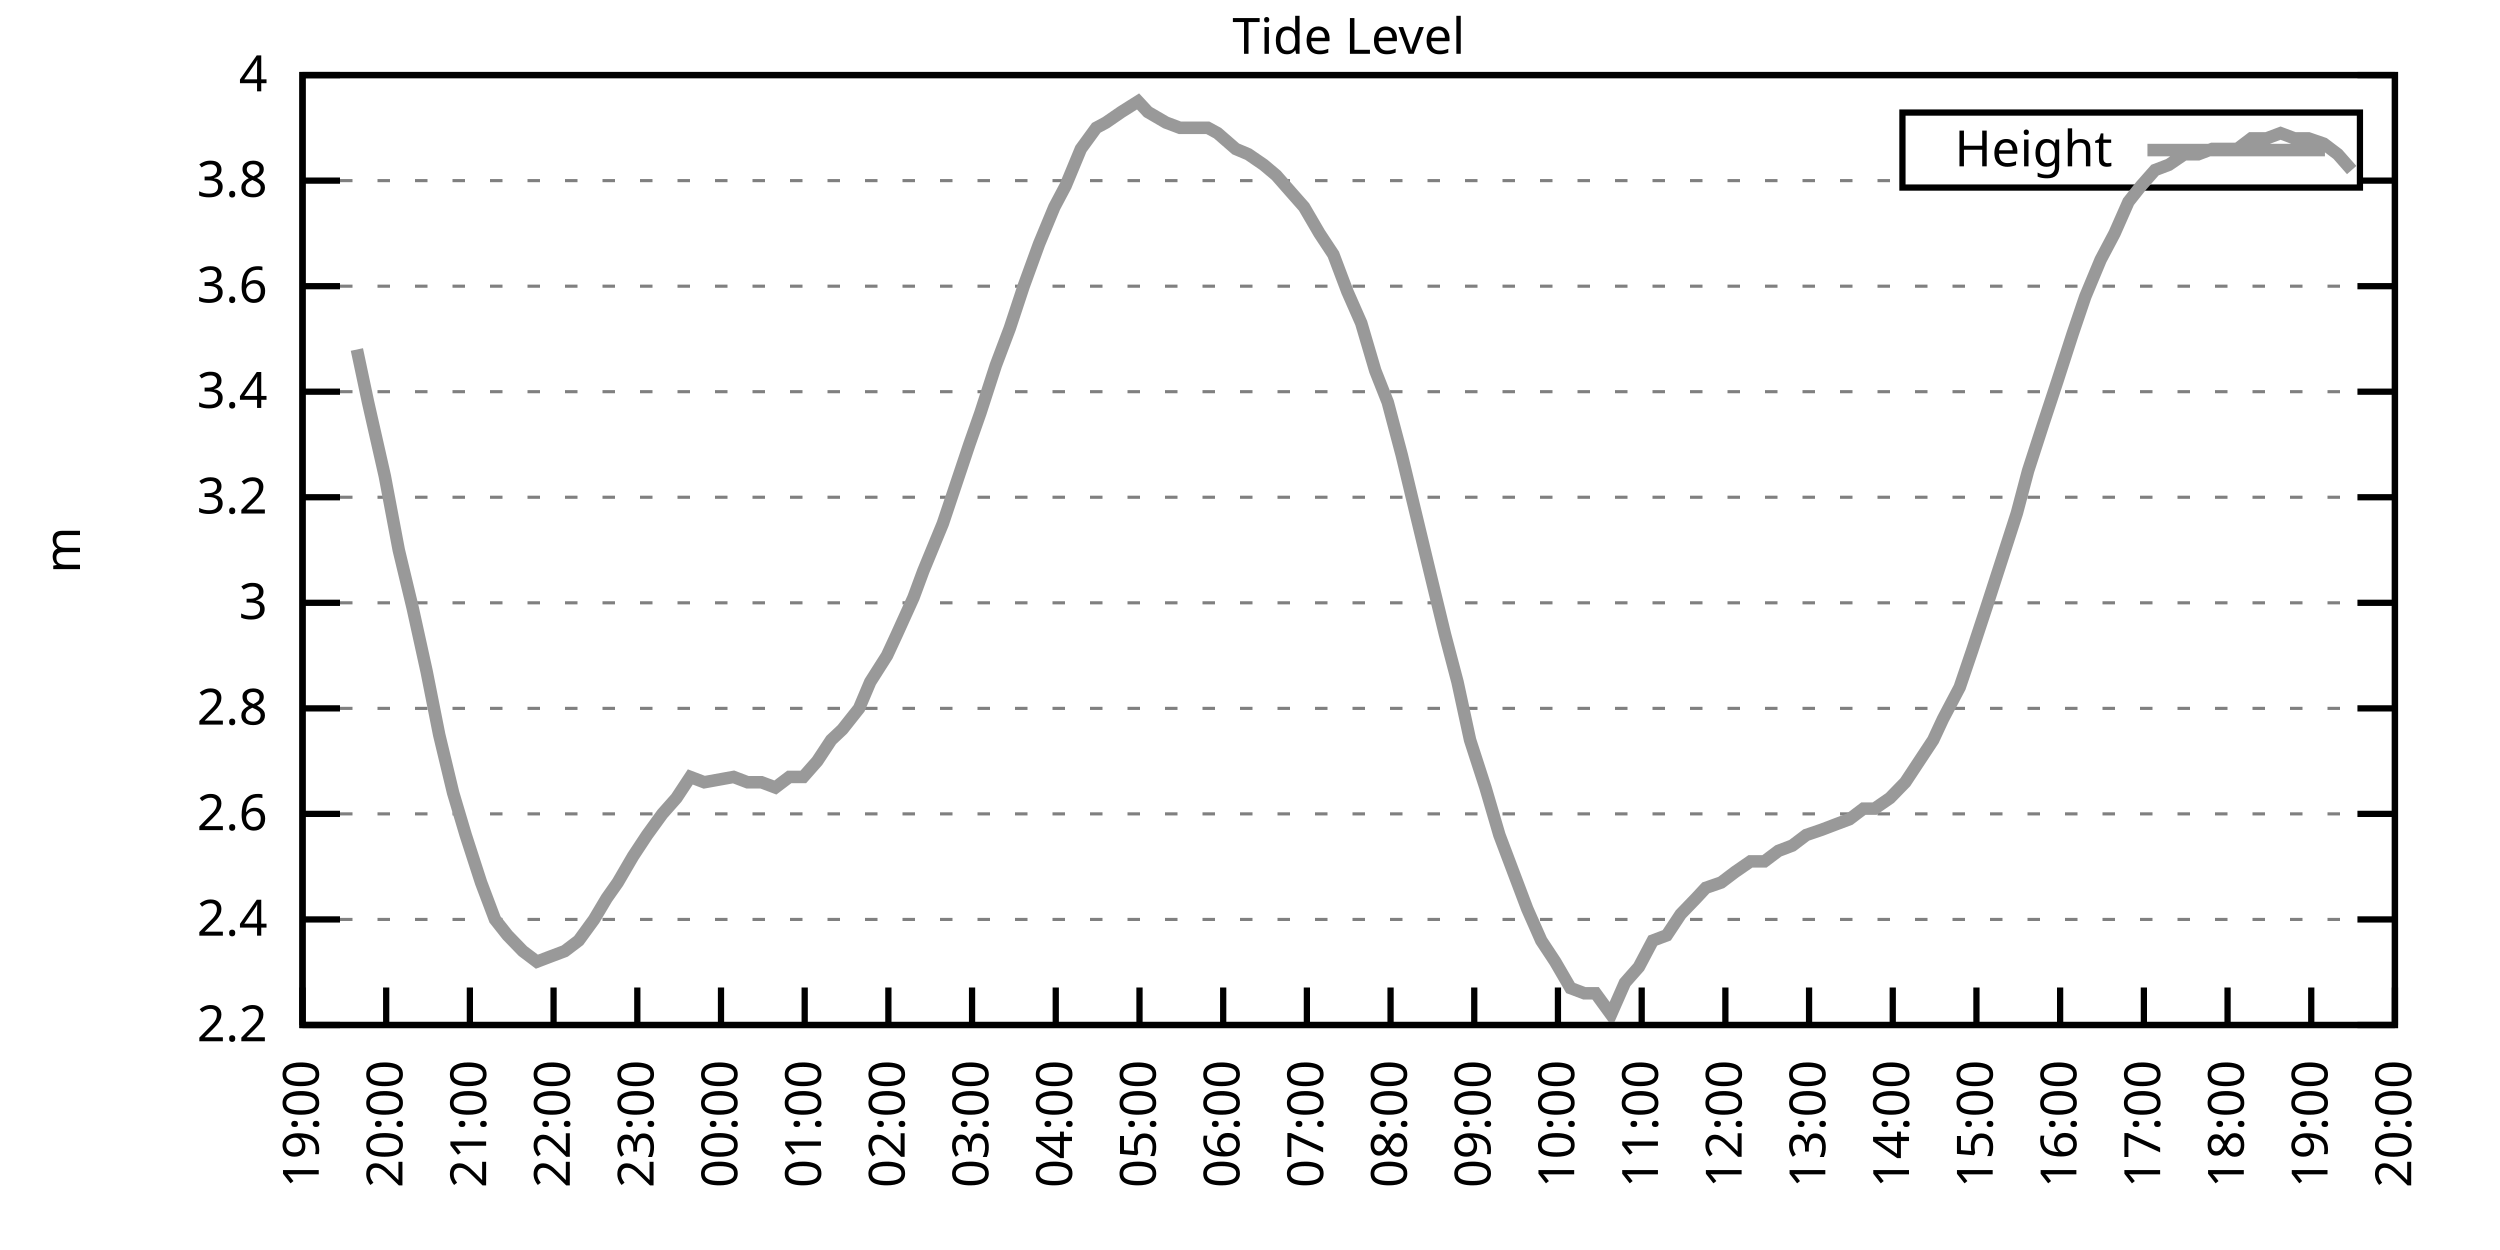
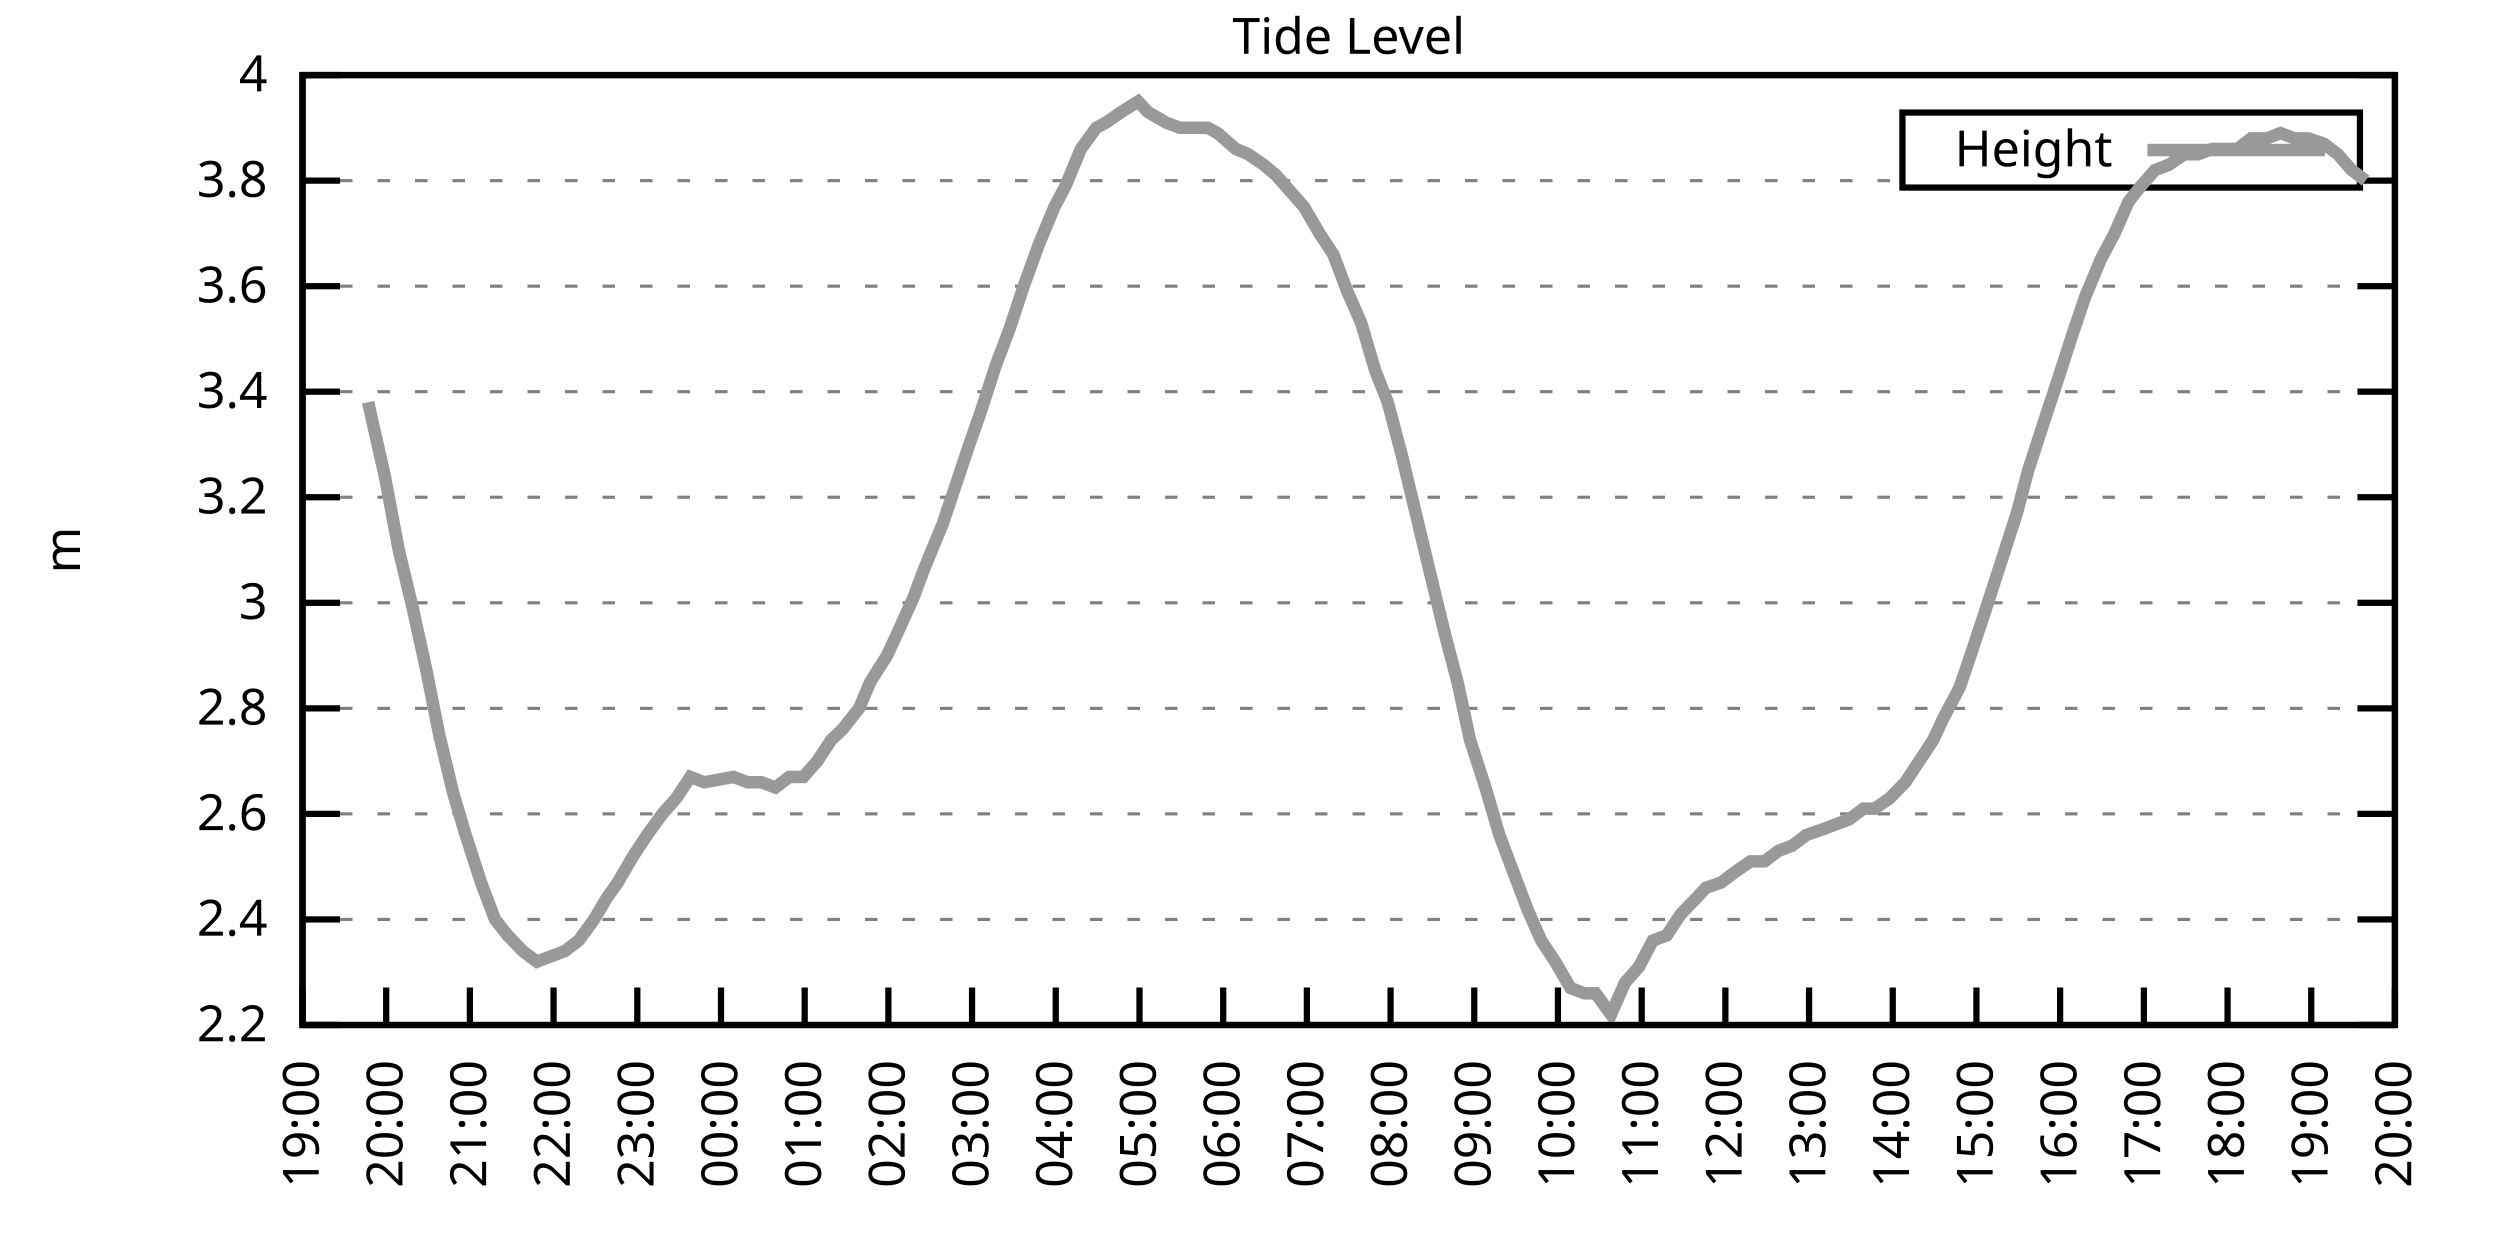
<svg xmlns="http://www.w3.org/2000/svg" xmlns:xlink="http://www.w3.org/1999/xlink" width="400" height="200" viewBox="0 0 400 200">
  <g id="gnuplot_canvas">
    <rect x="0" y="0" width="400" height="200" fill="none" />
    <defs>
      <circle id="gpDot" r="0.5" stroke-width="0.5" stroke="currentColor" />
      <path id="gpPt0" stroke-width="0.333" stroke="currentColor" d="M-1,0 h2 M0,-1 v2" />
      <path id="gpPt1" stroke-width="0.333" stroke="currentColor" d="M-1,-1 L1,1 M1,-1 L-1,1" />
      <path id="gpPt2" stroke-width="0.333" stroke="currentColor" d="M-1,0 L1,0 M0,-1 L0,1 M-1,-1 L1,1 M-1,1 L1,-1" />
      <rect id="gpPt3" stroke-width="0.333" stroke="currentColor" x="-1" y="-1" width="2" height="2" />
      <rect id="gpPt4" stroke-width="0.333" stroke="currentColor" fill="currentColor" x="-1" y="-1" width="2" height="2" />
      <circle id="gpPt5" stroke-width="0.333" stroke="currentColor" cx="0" cy="0" r="1" />
      <use xlink:href="#gpPt5" id="gpPt6" fill="currentColor" stroke="none" />
      <path id="gpPt7" stroke-width="0.333" stroke="currentColor" d="M0,-1.33 L-1.33,0.67 L1.33,0.67 z" />
      <use xlink:href="#gpPt7" id="gpPt8" fill="currentColor" stroke="none" />
      <use xlink:href="#gpPt7" id="gpPt9" stroke="currentColor" transform="rotate(180)" />
      <use xlink:href="#gpPt9" id="gpPt10" fill="currentColor" stroke="none" />
      <use xlink:href="#gpPt3" id="gpPt11" stroke="currentColor" transform="rotate(45)" />
      <use xlink:href="#gpPt11" id="gpPt12" fill="currentColor" stroke="none" />
      <path id="gpPt13" stroke-width="0.333" stroke="currentColor" d="M0,1.330 L1.265,0.411 L0.782,-1.067 L-0.782,-1.076 L-1.265,0.411 z" />
      <use xlink:href="#gpPt13" id="gpPt14" fill="currentColor" stroke="none" />
      <filter id="textbox" filterUnits="objectBoundingBox" x="0" y="0" height="1" width="1">
        <feFlood flood-color="white" flood-opacity="1" result="bgnd" />
        <feComposite in="SourceGraphic" in2="bgnd" operator="atop" />
      </filter>
      <filter id="greybox" filterUnits="objectBoundingBox" x="0" y="0" height="1" width="1">
        <feFlood flood-color="lightgrey" flood-opacity="1" result="grey" />
        <feComposite in="SourceGraphic" in2="grey" operator="atop" />
      </filter>
    </defs>
    <g fill="none" color="white" stroke="currentColor" stroke-width="1.00" stroke-linecap="butt" stroke-linejoin="miter">
</g>
    <g fill="none" color="black" stroke="currentColor" stroke-width="1.00" stroke-linecap="butt" stroke-linejoin="miter">
      <g stroke="none" shape-rendering="crispEdges">
        <polygon fill="rgb(255, 255, 255)" points="48.40,164.00 383.18,164.00 383.18,12.02 48.40,12.02 " />
      </g>
    </g>
    <g fill="none" color="black" stroke="currentColor" stroke-width="1.00" stroke-linecap="butt" stroke-linejoin="miter">
</g>
    <g fill="none" color="black" stroke="black" stroke-width="0.50" stroke-linecap="butt" stroke-linejoin="miter">
</g>
    <g fill="none" color="gray" stroke="currentColor" stroke-width="0.50" stroke-linecap="butt" stroke-linejoin="miter">
      <path stroke="gray" stroke-dasharray="2,4" class="gridline" d="M48.40,164.00 L383.19,164.00  " />
    </g>
    <g fill="none" color="gray" stroke="gray" stroke-width="1.00" stroke-linecap="butt" stroke-linejoin="miter">
</g>
    <g fill="none" color="black" stroke="currentColor" stroke-width="1.00" stroke-linecap="butt" stroke-linejoin="miter">
      <path stroke="black" d="M48.40,164.00 L54.40,164.00 M383.19,164.00 L377.19,164.00  " />
      <g transform="translate(42.80,166.60)" stroke="none" fill="black" font-family="Sans" font-size="8.00" text-anchor="end">
        <text>
          <tspan font-family="Sans"> 2.2</tspan>
        </text>
      </g>
    </g>
    <g fill="none" color="black" stroke="currentColor" stroke-width="1.00" stroke-linecap="butt" stroke-linejoin="miter">
</g>
    <g fill="none" color="black" stroke="black" stroke-width="0.50" stroke-linecap="butt" stroke-linejoin="miter">
</g>
    <g fill="none" color="gray" stroke="currentColor" stroke-width="0.50" stroke-linecap="butt" stroke-linejoin="miter">
      <path stroke="gray" stroke-dasharray="2,4" class="gridline" d="M48.40,147.11 L383.19,147.11  " />
    </g>
    <g fill="none" color="gray" stroke="gray" stroke-width="1.00" stroke-linecap="butt" stroke-linejoin="miter">
</g>
    <g fill="none" color="black" stroke="currentColor" stroke-width="1.00" stroke-linecap="butt" stroke-linejoin="miter">
      <path stroke="black" d="M48.40,147.11 L54.40,147.11 M383.19,147.11 L377.19,147.11  " />
      <g transform="translate(42.80,149.71)" stroke="none" fill="black" font-family="Sans" font-size="8.00" text-anchor="end">
        <text>
          <tspan font-family="Sans"> 2.4</tspan>
        </text>
      </g>
    </g>
    <g fill="none" color="black" stroke="currentColor" stroke-width="1.00" stroke-linecap="butt" stroke-linejoin="miter">
</g>
    <g fill="none" color="black" stroke="black" stroke-width="0.50" stroke-linecap="butt" stroke-linejoin="miter">
</g>
    <g fill="none" color="gray" stroke="currentColor" stroke-width="0.50" stroke-linecap="butt" stroke-linejoin="miter">
      <path stroke="gray" stroke-dasharray="2,4" class="gridline" d="M48.40,130.22 L383.19,130.22  " />
    </g>
    <g fill="none" color="gray" stroke="gray" stroke-width="1.00" stroke-linecap="butt" stroke-linejoin="miter">
</g>
    <g fill="none" color="black" stroke="currentColor" stroke-width="1.00" stroke-linecap="butt" stroke-linejoin="miter">
      <path stroke="black" d="M48.40,130.22 L54.40,130.22 M383.19,130.22 L377.19,130.22  " />
      <g transform="translate(42.80,132.82)" stroke="none" fill="black" font-family="Sans" font-size="8.00" text-anchor="end">
        <text>
          <tspan font-family="Sans"> 2.6</tspan>
        </text>
      </g>
    </g>
    <g fill="none" color="black" stroke="currentColor" stroke-width="1.00" stroke-linecap="butt" stroke-linejoin="miter">
</g>
    <g fill="none" color="black" stroke="black" stroke-width="0.50" stroke-linecap="butt" stroke-linejoin="miter">
</g>
    <g fill="none" color="gray" stroke="currentColor" stroke-width="0.50" stroke-linecap="butt" stroke-linejoin="miter">
      <path stroke="gray" stroke-dasharray="2,4" class="gridline" d="M48.40,113.34 L383.19,113.34  " />
    </g>
    <g fill="none" color="gray" stroke="gray" stroke-width="1.00" stroke-linecap="butt" stroke-linejoin="miter">
</g>
    <g fill="none" color="black" stroke="currentColor" stroke-width="1.00" stroke-linecap="butt" stroke-linejoin="miter">
      <path stroke="black" d="M48.40,113.34 L54.40,113.34 M383.19,113.34 L377.19,113.34  " />
      <g transform="translate(42.80,115.94)" stroke="none" fill="black" font-family="Sans" font-size="8.00" text-anchor="end">
        <text>
          <tspan font-family="Sans"> 2.8</tspan>
        </text>
      </g>
    </g>
    <g fill="none" color="black" stroke="currentColor" stroke-width="1.00" stroke-linecap="butt" stroke-linejoin="miter">
</g>
    <g fill="none" color="black" stroke="black" stroke-width="0.50" stroke-linecap="butt" stroke-linejoin="miter">
</g>
    <g fill="none" color="gray" stroke="currentColor" stroke-width="0.50" stroke-linecap="butt" stroke-linejoin="miter">
      <path stroke="gray" stroke-dasharray="2,4" class="gridline" d="M48.40,96.45 L383.19,96.45  " />
    </g>
    <g fill="none" color="gray" stroke="gray" stroke-width="1.00" stroke-linecap="butt" stroke-linejoin="miter">
</g>
    <g fill="none" color="black" stroke="currentColor" stroke-width="1.00" stroke-linecap="butt" stroke-linejoin="miter">
      <path stroke="black" d="M48.40,96.45 L54.40,96.45 M383.19,96.45 L377.19,96.45  " />
      <g transform="translate(42.80,99.05)" stroke="none" fill="black" font-family="Sans" font-size="8.00" text-anchor="end">
        <text>
          <tspan font-family="Sans"> 3</tspan>
        </text>
      </g>
    </g>
    <g fill="none" color="black" stroke="currentColor" stroke-width="1.00" stroke-linecap="butt" stroke-linejoin="miter">
</g>
    <g fill="none" color="black" stroke="black" stroke-width="0.50" stroke-linecap="butt" stroke-linejoin="miter">
</g>
    <g fill="none" color="gray" stroke="currentColor" stroke-width="0.50" stroke-linecap="butt" stroke-linejoin="miter">
      <path stroke="gray" stroke-dasharray="2,4" class="gridline" d="M48.40,79.56 L383.19,79.56  " />
    </g>
    <g fill="none" color="gray" stroke="gray" stroke-width="1.00" stroke-linecap="butt" stroke-linejoin="miter">
</g>
    <g fill="none" color="black" stroke="currentColor" stroke-width="1.00" stroke-linecap="butt" stroke-linejoin="miter">
      <path stroke="black" d="M48.40,79.56 L54.40,79.56 M383.19,79.56 L377.19,79.56  " />
      <g transform="translate(42.80,82.16)" stroke="none" fill="black" font-family="Sans" font-size="8.00" text-anchor="end">
        <text>
          <tspan font-family="Sans"> 3.2</tspan>
        </text>
      </g>
    </g>
    <g fill="none" color="black" stroke="currentColor" stroke-width="1.00" stroke-linecap="butt" stroke-linejoin="miter">
</g>
    <g fill="none" color="black" stroke="black" stroke-width="0.50" stroke-linecap="butt" stroke-linejoin="miter">
</g>
    <g fill="none" color="gray" stroke="currentColor" stroke-width="0.50" stroke-linecap="butt" stroke-linejoin="miter">
      <path stroke="gray" stroke-dasharray="2,4" class="gridline" d="M48.40,62.67 L383.19,62.67  " />
    </g>
    <g fill="none" color="gray" stroke="gray" stroke-width="1.00" stroke-linecap="butt" stroke-linejoin="miter">
</g>
    <g fill="none" color="black" stroke="currentColor" stroke-width="1.00" stroke-linecap="butt" stroke-linejoin="miter">
      <path stroke="black" d="M48.40,62.67 L54.40,62.67 M383.19,62.67 L377.19,62.67  " />
      <g transform="translate(42.80,65.27)" stroke="none" fill="black" font-family="Sans" font-size="8.00" text-anchor="end">
        <text>
          <tspan font-family="Sans"> 3.4</tspan>
        </text>
      </g>
    </g>
    <g fill="none" color="black" stroke="currentColor" stroke-width="1.00" stroke-linecap="butt" stroke-linejoin="miter">
</g>
    <g fill="none" color="black" stroke="black" stroke-width="0.50" stroke-linecap="butt" stroke-linejoin="miter">
</g>
    <g fill="none" color="gray" stroke="currentColor" stroke-width="0.50" stroke-linecap="butt" stroke-linejoin="miter">
      <path stroke="gray" stroke-dasharray="2,4" class="gridline" d="M48.40,45.79 L383.19,45.79  " />
    </g>
    <g fill="none" color="gray" stroke="gray" stroke-width="1.00" stroke-linecap="butt" stroke-linejoin="miter">
</g>
    <g fill="none" color="black" stroke="currentColor" stroke-width="1.00" stroke-linecap="butt" stroke-linejoin="miter">
      <path stroke="black" d="M48.40,45.79 L54.40,45.79 M383.19,45.79 L377.19,45.79  " />
      <g transform="translate(42.80,48.39)" stroke="none" fill="black" font-family="Sans" font-size="8.00" text-anchor="end">
        <text>
          <tspan font-family="Sans"> 3.6</tspan>
        </text>
      </g>
    </g>
    <g fill="none" color="black" stroke="currentColor" stroke-width="1.00" stroke-linecap="butt" stroke-linejoin="miter">
</g>
    <g fill="none" color="black" stroke="black" stroke-width="0.50" stroke-linecap="butt" stroke-linejoin="miter">
</g>
    <g fill="none" color="gray" stroke="currentColor" stroke-width="0.50" stroke-linecap="butt" stroke-linejoin="miter">
      <path stroke="gray" stroke-dasharray="2,4" class="gridline" d="M48.40,28.90 L304.39,28.90 M377.59,28.90 L383.19,28.90  " />
    </g>
    <g fill="none" color="gray" stroke="gray" stroke-width="1.00" stroke-linecap="butt" stroke-linejoin="miter">
</g>
    <g fill="none" color="black" stroke="currentColor" stroke-width="1.00" stroke-linecap="butt" stroke-linejoin="miter">
      <path stroke="black" d="M48.40,28.90 L54.40,28.90 M383.19,28.90 L377.19,28.90  " />
      <g transform="translate(42.80,31.50)" stroke="none" fill="black" font-family="Sans" font-size="8.00" text-anchor="end">
        <text>
          <tspan font-family="Sans"> 3.8</tspan>
        </text>
      </g>
    </g>
    <g fill="none" color="black" stroke="currentColor" stroke-width="1.00" stroke-linecap="butt" stroke-linejoin="miter">
</g>
    <g fill="none" color="black" stroke="black" stroke-width="0.50" stroke-linecap="butt" stroke-linejoin="miter">
</g>
    <g fill="none" color="gray" stroke="currentColor" stroke-width="0.50" stroke-linecap="butt" stroke-linejoin="miter">
      <path stroke="gray" stroke-dasharray="2,4" class="gridline" d="M48.40,12.01 L383.19,12.01  " />
    </g>
    <g fill="none" color="gray" stroke="gray" stroke-width="1.00" stroke-linecap="butt" stroke-linejoin="miter">
</g>
    <g fill="none" color="black" stroke="currentColor" stroke-width="1.00" stroke-linecap="butt" stroke-linejoin="miter">
      <path stroke="black" d="M48.40,12.01 L54.40,12.01 M383.19,12.01 L377.19,12.01  " />
      <g transform="translate(42.80,14.61)" stroke="none" fill="black" font-family="Sans" font-size="8.00" text-anchor="end">
        <text>
          <tspan font-family="Sans"> 4</tspan>
        </text>
      </g>
    </g>
    <g fill="none" color="black" stroke="currentColor" stroke-width="1.00" stroke-linecap="butt" stroke-linejoin="miter">
      <path stroke="black" d="M48.40,164.00 L48.40,158.00  " />
      <g transform="translate(51.00,169.60) rotate(270.00)" stroke="none" fill="black" font-family="Sans" font-size="8.00" text-anchor="end">
        <text>
          <tspan font-family="Sans">19:00</tspan>
        </text>
      </g>
    </g>
    <g fill="none" color="black" stroke="currentColor" stroke-width="1.00" stroke-linecap="butt" stroke-linejoin="miter">
      <path stroke="black" d="M61.79,164.00 L61.79,158.00  " />
      <g transform="translate(64.39,169.60) rotate(270.00)" stroke="none" fill="black" font-family="Sans" font-size="8.00" text-anchor="end">
        <text>
          <tspan font-family="Sans">20:00</tspan>
        </text>
      </g>
    </g>
    <g fill="none" color="black" stroke="currentColor" stroke-width="1.00" stroke-linecap="butt" stroke-linejoin="miter">
      <path stroke="black" d="M75.18,164.00 L75.18,158.00  " />
      <g transform="translate(77.78,169.60) rotate(270.00)" stroke="none" fill="black" font-family="Sans" font-size="8.00" text-anchor="end">
        <text>
          <tspan font-family="Sans">21:00</tspan>
        </text>
      </g>
    </g>
    <g fill="none" color="black" stroke="currentColor" stroke-width="1.00" stroke-linecap="butt" stroke-linejoin="miter">
      <path stroke="black" d="M88.57,164.00 L88.57,158.00  " />
      <g transform="translate(91.17,169.60) rotate(270.00)" stroke="none" fill="black" font-family="Sans" font-size="8.00" text-anchor="end">
        <text>
          <tspan font-family="Sans">22:00</tspan>
        </text>
      </g>
    </g>
    <g fill="none" color="black" stroke="currentColor" stroke-width="1.00" stroke-linecap="butt" stroke-linejoin="miter">
      <path stroke="black" d="M101.97,164.00 L101.97,158.00  " />
      <g transform="translate(104.57,169.60) rotate(270.00)" stroke="none" fill="black" font-family="Sans" font-size="8.00" text-anchor="end">
        <text>
          <tspan font-family="Sans">23:00</tspan>
        </text>
      </g>
    </g>
    <g fill="none" color="black" stroke="currentColor" stroke-width="1.00" stroke-linecap="butt" stroke-linejoin="miter">
      <path stroke="black" d="M115.36,164.00 L115.36,158.00  " />
      <g transform="translate(117.96,169.60) rotate(270.00)" stroke="none" fill="black" font-family="Sans" font-size="8.00" text-anchor="end">
        <text>
          <tspan font-family="Sans">00:00</tspan>
        </text>
      </g>
    </g>
    <g fill="none" color="black" stroke="currentColor" stroke-width="1.00" stroke-linecap="butt" stroke-linejoin="miter">
      <path stroke="black" d="M128.75,164.00 L128.75,158.00  " />
      <g transform="translate(131.35,169.60) rotate(270.00)" stroke="none" fill="black" font-family="Sans" font-size="8.00" text-anchor="end">
        <text>
          <tspan font-family="Sans">01:00</tspan>
        </text>
      </g>
    </g>
    <g fill="none" color="black" stroke="currentColor" stroke-width="1.00" stroke-linecap="butt" stroke-linejoin="miter">
      <path stroke="black" d="M142.14,164.00 L142.14,158.00  " />
      <g transform="translate(144.74,169.60) rotate(270.00)" stroke="none" fill="black" font-family="Sans" font-size="8.00" text-anchor="end">
        <text>
          <tspan font-family="Sans">02:00</tspan>
        </text>
      </g>
    </g>
    <g fill="none" color="black" stroke="currentColor" stroke-width="1.00" stroke-linecap="butt" stroke-linejoin="miter">
      <path stroke="black" d="M155.53,164.00 L155.53,158.00  " />
      <g transform="translate(158.13,169.60) rotate(270.00)" stroke="none" fill="black" font-family="Sans" font-size="8.00" text-anchor="end">
        <text>
          <tspan font-family="Sans">03:00</tspan>
        </text>
      </g>
    </g>
    <g fill="none" color="black" stroke="currentColor" stroke-width="1.00" stroke-linecap="butt" stroke-linejoin="miter">
      <path stroke="black" d="M168.92,164.00 L168.92,158.00  " />
      <g transform="translate(171.52,169.60) rotate(270.00)" stroke="none" fill="black" font-family="Sans" font-size="8.00" text-anchor="end">
        <text>
          <tspan font-family="Sans">04:00</tspan>
        </text>
      </g>
    </g>
    <g fill="none" color="black" stroke="currentColor" stroke-width="1.00" stroke-linecap="butt" stroke-linejoin="miter">
      <path stroke="black" d="M182.32,164.00 L182.32,158.00  " />
      <g transform="translate(184.92,169.60) rotate(270.00)" stroke="none" fill="black" font-family="Sans" font-size="8.00" text-anchor="end">
        <text>
          <tspan font-family="Sans">05:00</tspan>
        </text>
      </g>
    </g>
    <g fill="none" color="black" stroke="currentColor" stroke-width="1.00" stroke-linecap="butt" stroke-linejoin="miter">
      <path stroke="black" d="M195.71,164.00 L195.71,158.00  " />
      <g transform="translate(198.31,169.60) rotate(270.00)" stroke="none" fill="black" font-family="Sans" font-size="8.00" text-anchor="end">
        <text>
          <tspan font-family="Sans">06:00</tspan>
        </text>
      </g>
    </g>
    <g fill="none" color="black" stroke="currentColor" stroke-width="1.00" stroke-linecap="butt" stroke-linejoin="miter">
      <path stroke="black" d="M209.10,164.00 L209.10,158.00  " />
      <g transform="translate(211.70,169.60) rotate(270.00)" stroke="none" fill="black" font-family="Sans" font-size="8.00" text-anchor="end">
        <text>
          <tspan font-family="Sans">07:00</tspan>
        </text>
      </g>
    </g>
    <g fill="none" color="black" stroke="currentColor" stroke-width="1.00" stroke-linecap="butt" stroke-linejoin="miter">
      <path stroke="black" d="M222.49,164.00 L222.49,158.00  " />
      <g transform="translate(225.09,169.60) rotate(270.00)" stroke="none" fill="black" font-family="Sans" font-size="8.00" text-anchor="end">
        <text>
          <tspan font-family="Sans">08:00</tspan>
        </text>
      </g>
    </g>
    <g fill="none" color="black" stroke="currentColor" stroke-width="1.00" stroke-linecap="butt" stroke-linejoin="miter">
      <path stroke="black" d="M235.88,164.00 L235.88,158.00  " />
      <g transform="translate(238.48,169.60) rotate(270.00)" stroke="none" fill="black" font-family="Sans" font-size="8.00" text-anchor="end">
        <text>
          <tspan font-family="Sans">09:00</tspan>
        </text>
      </g>
    </g>
    <g fill="none" color="black" stroke="currentColor" stroke-width="1.00" stroke-linecap="butt" stroke-linejoin="miter">
      <path stroke="black" d="M249.27,164.00 L249.27,158.00  " />
      <g transform="translate(251.87,169.60) rotate(270.00)" stroke="none" fill="black" font-family="Sans" font-size="8.00" text-anchor="end">
        <text>
          <tspan font-family="Sans">10:00</tspan>
        </text>
      </g>
    </g>
    <g fill="none" color="black" stroke="currentColor" stroke-width="1.00" stroke-linecap="butt" stroke-linejoin="miter">
      <path stroke="black" d="M262.67,164.00 L262.67,158.00  " />
      <g transform="translate(265.27,169.60) rotate(270.00)" stroke="none" fill="black" font-family="Sans" font-size="8.00" text-anchor="end">
        <text>
          <tspan font-family="Sans">11:00</tspan>
        </text>
      </g>
    </g>
    <g fill="none" color="black" stroke="currentColor" stroke-width="1.00" stroke-linecap="butt" stroke-linejoin="miter">
      <path stroke="black" d="M276.06,164.00 L276.06,158.00  " />
      <g transform="translate(278.66,169.60) rotate(270.00)" stroke="none" fill="black" font-family="Sans" font-size="8.00" text-anchor="end">
        <text>
          <tspan font-family="Sans">12:00</tspan>
        </text>
      </g>
    </g>
    <g fill="none" color="black" stroke="currentColor" stroke-width="1.00" stroke-linecap="butt" stroke-linejoin="miter">
      <path stroke="black" d="M289.45,164.00 L289.45,158.00  " />
      <g transform="translate(292.05,169.60) rotate(270.00)" stroke="none" fill="black" font-family="Sans" font-size="8.00" text-anchor="end">
        <text>
          <tspan font-family="Sans">13:00</tspan>
        </text>
      </g>
    </g>
    <g fill="none" color="black" stroke="currentColor" stroke-width="1.00" stroke-linecap="butt" stroke-linejoin="miter">
      <path stroke="black" d="M302.84,164.00 L302.84,158.00  " />
      <g transform="translate(305.44,169.60) rotate(270.00)" stroke="none" fill="black" font-family="Sans" font-size="8.00" text-anchor="end">
        <text>
          <tspan font-family="Sans">14:00</tspan>
        </text>
      </g>
    </g>
    <g fill="none" color="black" stroke="currentColor" stroke-width="1.00" stroke-linecap="butt" stroke-linejoin="miter">
      <path stroke="black" d="M316.23,164.00 L316.23,158.00  " />
      <g transform="translate(318.83,169.60) rotate(270.00)" stroke="none" fill="black" font-family="Sans" font-size="8.00" text-anchor="end">
        <text>
          <tspan font-family="Sans">15:00</tspan>
        </text>
      </g>
    </g>
    <g fill="none" color="black" stroke="currentColor" stroke-width="1.00" stroke-linecap="butt" stroke-linejoin="miter">
      <path stroke="black" d="M329.62,164.00 L329.62,158.00  " />
      <g transform="translate(332.22,169.60) rotate(270.00)" stroke="none" fill="black" font-family="Sans" font-size="8.00" text-anchor="end">
        <text>
          <tspan font-family="Sans">16:00</tspan>
        </text>
      </g>
    </g>
    <g fill="none" color="black" stroke="currentColor" stroke-width="1.00" stroke-linecap="butt" stroke-linejoin="miter">
      <path stroke="black" d="M343.02,164.00 L343.02,158.00  " />
      <g transform="translate(345.62,169.60) rotate(270.00)" stroke="none" fill="black" font-family="Sans" font-size="8.00" text-anchor="end">
        <text>
          <tspan font-family="Sans">17:00</tspan>
        </text>
      </g>
    </g>
    <g fill="none" color="black" stroke="currentColor" stroke-width="1.00" stroke-linecap="butt" stroke-linejoin="miter">
      <path stroke="black" d="M356.41,164.00 L356.41,158.00  " />
      <g transform="translate(359.01,169.60) rotate(270.00)" stroke="none" fill="black" font-family="Sans" font-size="8.00" text-anchor="end">
        <text>
          <tspan font-family="Sans">18:00</tspan>
        </text>
      </g>
    </g>
    <g fill="none" color="black" stroke="currentColor" stroke-width="1.00" stroke-linecap="butt" stroke-linejoin="miter">
      <path stroke="black" d="M369.80,164.00 L369.80,158.00  " />
      <g transform="translate(372.40,169.60) rotate(270.00)" stroke="none" fill="black" font-family="Sans" font-size="8.00" text-anchor="end">
        <text>
          <tspan font-family="Sans">19:00</tspan>
        </text>
      </g>
    </g>
    <g fill="none" color="black" stroke="currentColor" stroke-width="1.00" stroke-linecap="butt" stroke-linejoin="miter">
      <path stroke="black" d="M383.19,164.00 L383.19,158.00  " />
      <g transform="translate(385.79,169.60) rotate(270.00)" stroke="none" fill="black" font-family="Sans" font-size="8.00" text-anchor="end">
        <text>
          <tspan font-family="Sans">20:00</tspan>
        </text>
      </g>
    </g>
    <g fill="none" color="black" stroke="currentColor" stroke-width="1.00" stroke-linecap="butt" stroke-linejoin="miter">
</g>
    <g fill="none" color="black" stroke="currentColor" stroke-width="1.00" stroke-linecap="butt" stroke-linejoin="miter">
      <path stroke="black" d="M48.40,12.01 L48.40,164.00 L383.19,164.00 L383.19,12.01 L48.40,12.01 Z  " />
    </g>
    <g fill="none" color="black" stroke="currentColor" stroke-width="1.00" stroke-linecap="butt" stroke-linejoin="miter">
</g>
    <g fill="none" color="black" stroke="currentColor" stroke-width="1.00" stroke-linecap="butt" stroke-linejoin="miter">
      <path stroke="black" d="M304.39,30.01 L304.39,18.01 L377.59,18.01 L377.59,30.01 L304.39,30.01 Z  " />
    </g>
    <g id="Tide_level_plot_1">
      <g fill="none" color="white" stroke="black" stroke-width="2.00" stroke-linecap="butt" stroke-linejoin="miter">
</g>
      <g fill="none" color="black" stroke="currentColor" stroke-width="2.00" stroke-linecap="butt" stroke-linejoin="miter">
        <g transform="translate(337.99,26.61)" stroke="none" fill="black" font-family="Sans" font-size="8.00" text-anchor="end">
          <text>
            <tspan font-family="Sans">Height</tspan>
          </text>
        </g>
      </g>
      <g fill="none" color="black" stroke="currentColor" stroke-width="2.00" stroke-linecap="butt" stroke-linejoin="miter">
-         <path stroke="rgb(153, 153, 153)" d="M343.59,24.01 L371.99,24.01 M57.10,55.92 L58.89,64.36 L61.57,76.18 L63.80,88.00 L66.03,97.29 L68.26,107.43   L70.27,117.56 L72.50,126.85 L74.51,133.60 L76.97,141.20 L79.20,147.11 L81.21,149.65 L83.66,152.18 L85.90,153.87   L88.13,153.02 L90.36,152.18 L92.59,150.49 L95.05,147.11 L97.06,143.73 L98.84,141.20 L101.30,136.98 L103.53,133.60   L105.98,130.22 L108.22,127.69 L110.45,124.31 L112.68,125.16 L117.37,124.31 L119.60,125.16 L121.83,125.16 L124.06,126.00   L126.29,124.31 L128.53,124.31 L130.76,121.78 L132.99,118.40 L134.78,116.71 L137.45,113.34 L139.24,109.11 L141.92,104.89   L143.48,101.52 L146.16,95.60 L147.72,91.38 L150.85,83.78 L155.09,71.12 L156.87,66.05 L159.33,58.45 L161.56,52.54   L163.79,45.79 L166.25,39.03 L168.70,33.12 L170.49,29.74 L172.94,23.83 L175.40,20.45 L176.96,19.61 L179.41,17.92   L182.09,16.23 L183.66,17.92 L186.56,19.61 L188.79,20.45 L190.57,20.45 L193.25,20.45 L194.81,21.30 L197.72,23.83   L199.73,24.68 L202.18,26.36 L204.19,28.05 L206.42,30.59 L208.65,33.12 L211.11,37.34 L213.34,40.72 L215.57,46.63   L217.80,51.70 L220.04,59.30 L222.04,64.36 L224.28,72.81 L228.74,91.38 L231.20,101.52 L233.20,109.11 L235.21,118.40   L237.67,126.00 L239.90,133.60 L242.13,139.51 L244.36,145.42 L246.60,150.49 L248.83,153.87 L251.28,158.09 L253.51,158.93   L255.30,158.93 L257.76,162.31 L259.99,157.24 L262.22,154.71 L264.45,150.49 L266.68,149.65 L268.92,146.27 L271.37,143.73   L272.93,142.05 L275.39,141.20 L277.62,139.51 L280.07,137.82 L282.31,137.82 L284.54,136.14 L286.77,135.29 L289.00,133.60   L291.46,132.76 L293.69,131.91 L295.92,131.07 L298.15,129.38 L299.94,129.38 L302.39,127.69 L304.85,125.16 L307.08,121.78   L309.31,118.40 L310.88,115.03 L313.55,109.96 L315.56,104.05 L317.79,97.29 L320.25,89.69 L322.70,82.09 L324.49,75.34   L326.95,67.74 L329.18,60.98 L331.63,53.39 L333.64,47.47 L336.10,41.56 L338.33,37.34 L340.56,32.28 L342.57,29.74   L344.80,27.21 L347.03,26.36 L349.49,24.68 L351.72,24.68 L353.95,23.83 L356.18,23.83 L357.97,23.83 L360.20,22.14   L362.66,22.14 L364.89,21.30 L367.12,22.14 L369.35,22.14 L371.81,22.99 L374.04,24.68 L376.27,27.21  " />
+         <path stroke="rgb(153, 153, 153)" d="M343.59,24.01 L371.99,24.01 M58.89,64.36 L61.57,76.18 L63.80,88.00 L66.03,97.29 L68.26,107.43 L70.27,117.56   L72.50,126.85 L74.51,133.60 L76.97,141.20 L79.20,147.11 L81.21,149.65 L83.66,152.18 L85.90,153.87 L88.13,153.02   L90.36,152.18 L92.59,150.49 L95.05,147.11 L97.06,143.73 L98.84,141.20 L101.30,136.98 L103.53,133.60 L105.98,130.22   L108.22,127.69 L110.45,124.31 L112.68,125.16 L117.37,124.31 L119.60,125.16 L121.83,125.16 L124.06,126.00 L126.29,124.31   L128.53,124.31 L130.76,121.78 L132.99,118.40 L134.78,116.71 L137.45,113.34 L139.24,109.11 L141.92,104.89 L143.48,101.52   L146.16,95.60 L147.72,91.38 L150.85,83.78 L155.09,71.12 L156.87,66.05 L159.33,58.45 L161.56,52.54 L163.79,45.79   L166.25,39.03 L168.70,33.12 L170.49,29.74 L172.94,23.83 L175.40,20.45 L176.96,19.61 L179.41,17.92 L182.09,16.23   L183.66,17.92 L186.56,19.61 L188.79,20.45 L190.57,20.45 L193.25,20.45 L194.81,21.30 L197.72,23.83 L199.73,24.68   L202.18,26.36 L204.19,28.05 L206.42,30.59 L208.65,33.12 L211.11,37.34 L213.34,40.72 L215.57,46.63 L217.80,51.70   L220.04,59.30 L222.04,64.36 L224.28,72.81 L228.74,91.38 L231.20,101.52 L233.20,109.11 L235.21,118.40 L237.67,126.00   L239.90,133.60 L242.13,139.51 L244.36,145.42 L246.60,150.49 L248.83,153.87 L251.28,158.09 L253.51,158.93 L255.30,158.93   L257.76,162.31 L259.99,157.24 L262.22,154.71 L264.45,150.49 L266.68,149.65 L268.92,146.27 L271.37,143.73 L272.93,142.05   L275.39,141.20 L277.62,139.51 L280.07,137.82 L282.31,137.82 L284.54,136.14 L286.77,135.29 L289.00,133.60 L291.46,132.76   L293.69,131.91 L295.92,131.07 L298.15,129.38 L299.94,129.38 L302.39,127.69 L304.85,125.16 L307.08,121.78 L309.31,118.40   L310.88,115.03 L313.55,109.96 L315.56,104.05 L317.79,97.29 L320.25,89.69 L322.70,82.09 L324.49,75.34 L326.95,67.74   L329.18,60.98 L331.63,53.39 L333.64,47.47 L336.10,41.56 L338.33,37.34 L340.56,32.28 L342.57,29.74 L344.80,27.21   L347.03,26.36 L349.49,24.68 L351.72,24.68 L353.95,23.83 L356.18,23.83 L357.97,23.83 L360.20,22.14 L362.66,22.14   L364.89,21.30 L367.12,22.14 L369.35,22.14 L371.81,22.99 L374.04,24.68 L376.27,27.21 L378.50,28.90  " />
      </g>
    </g>
    <g fill="none" color="black" stroke="currentColor" stroke-width="2.00" stroke-linecap="butt" stroke-linejoin="miter">
</g>
    <g fill="none" color="black" stroke="black" stroke-width="1.00" stroke-linecap="butt" stroke-linejoin="miter">
</g>
    <g fill="none" color="black" stroke="currentColor" stroke-width="1.00" stroke-linecap="butt" stroke-linejoin="miter">
      <path stroke="black" d="M48.40,12.01 L48.40,164.00 L383.19,164.00 L383.19,12.01 L48.40,12.01 Z  " />
      <g transform="translate(12.80,88.01) rotate(270.00)" stroke="none" fill="black" font-family="Sans" font-size="8.00" text-anchor="middle">
        <text>
          <tspan font-family="Sans">m</tspan>
        </text>
      </g>
    </g>
    <g fill="none" color="black" stroke="currentColor" stroke-width="1.00" stroke-linecap="butt" stroke-linejoin="miter">
</g>
    <g fill="none" color="black" stroke="currentColor" stroke-width="1.00" stroke-linecap="butt" stroke-linejoin="miter">
      <g transform="translate(215.79,8.61)" stroke="none" fill="black" font-family="Sans" font-size="8.00" text-anchor="middle">
        <text>
          <tspan font-family="Sans">Tide Level</tspan>
        </text>
      </g>
    </g>
    <g fill="none" color="black" stroke="currentColor" stroke-width="1.00" stroke-linecap="butt" stroke-linejoin="miter">
</g>
  </g>
</svg>
